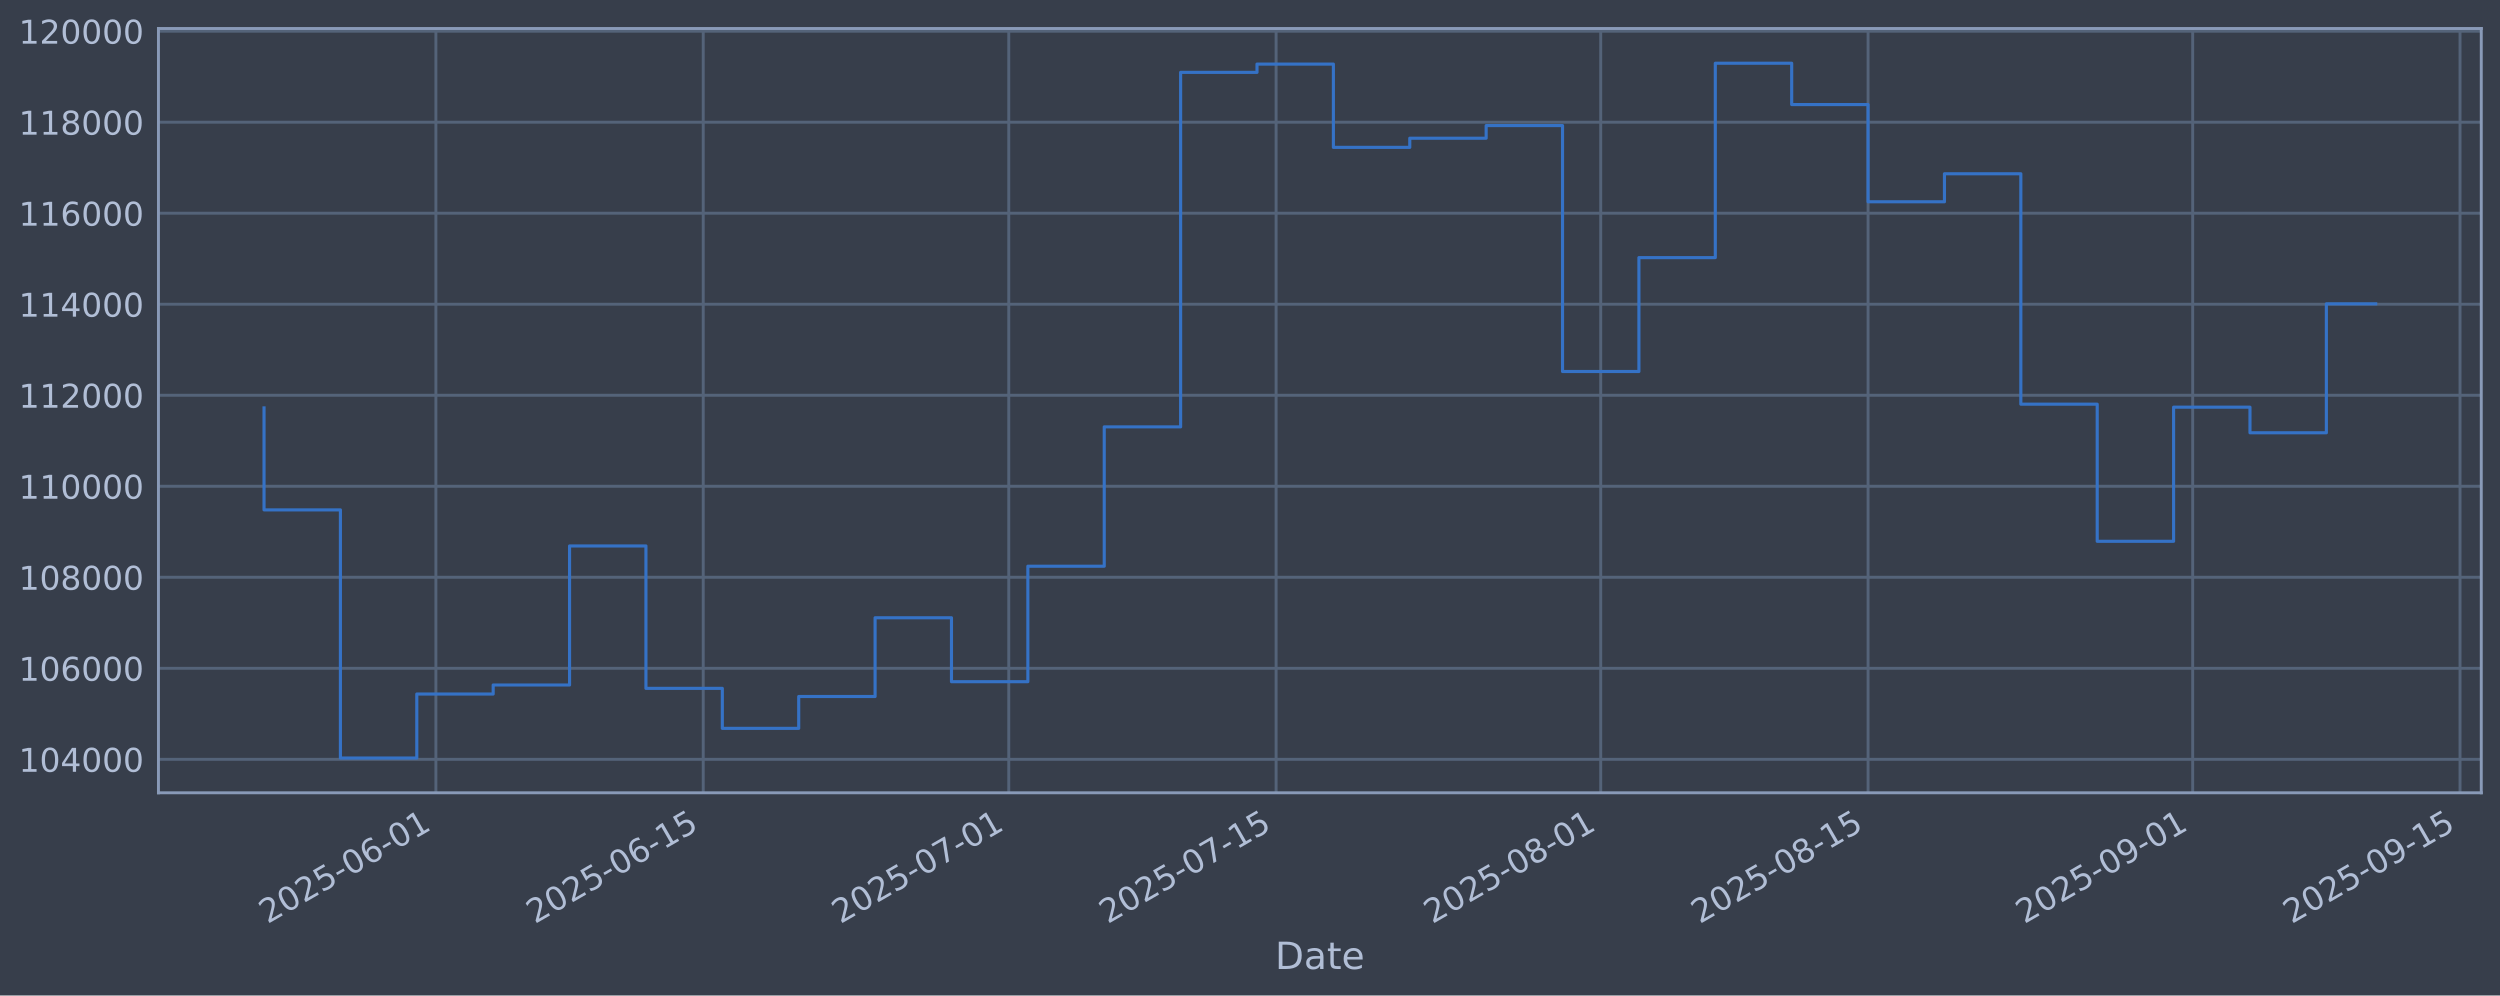
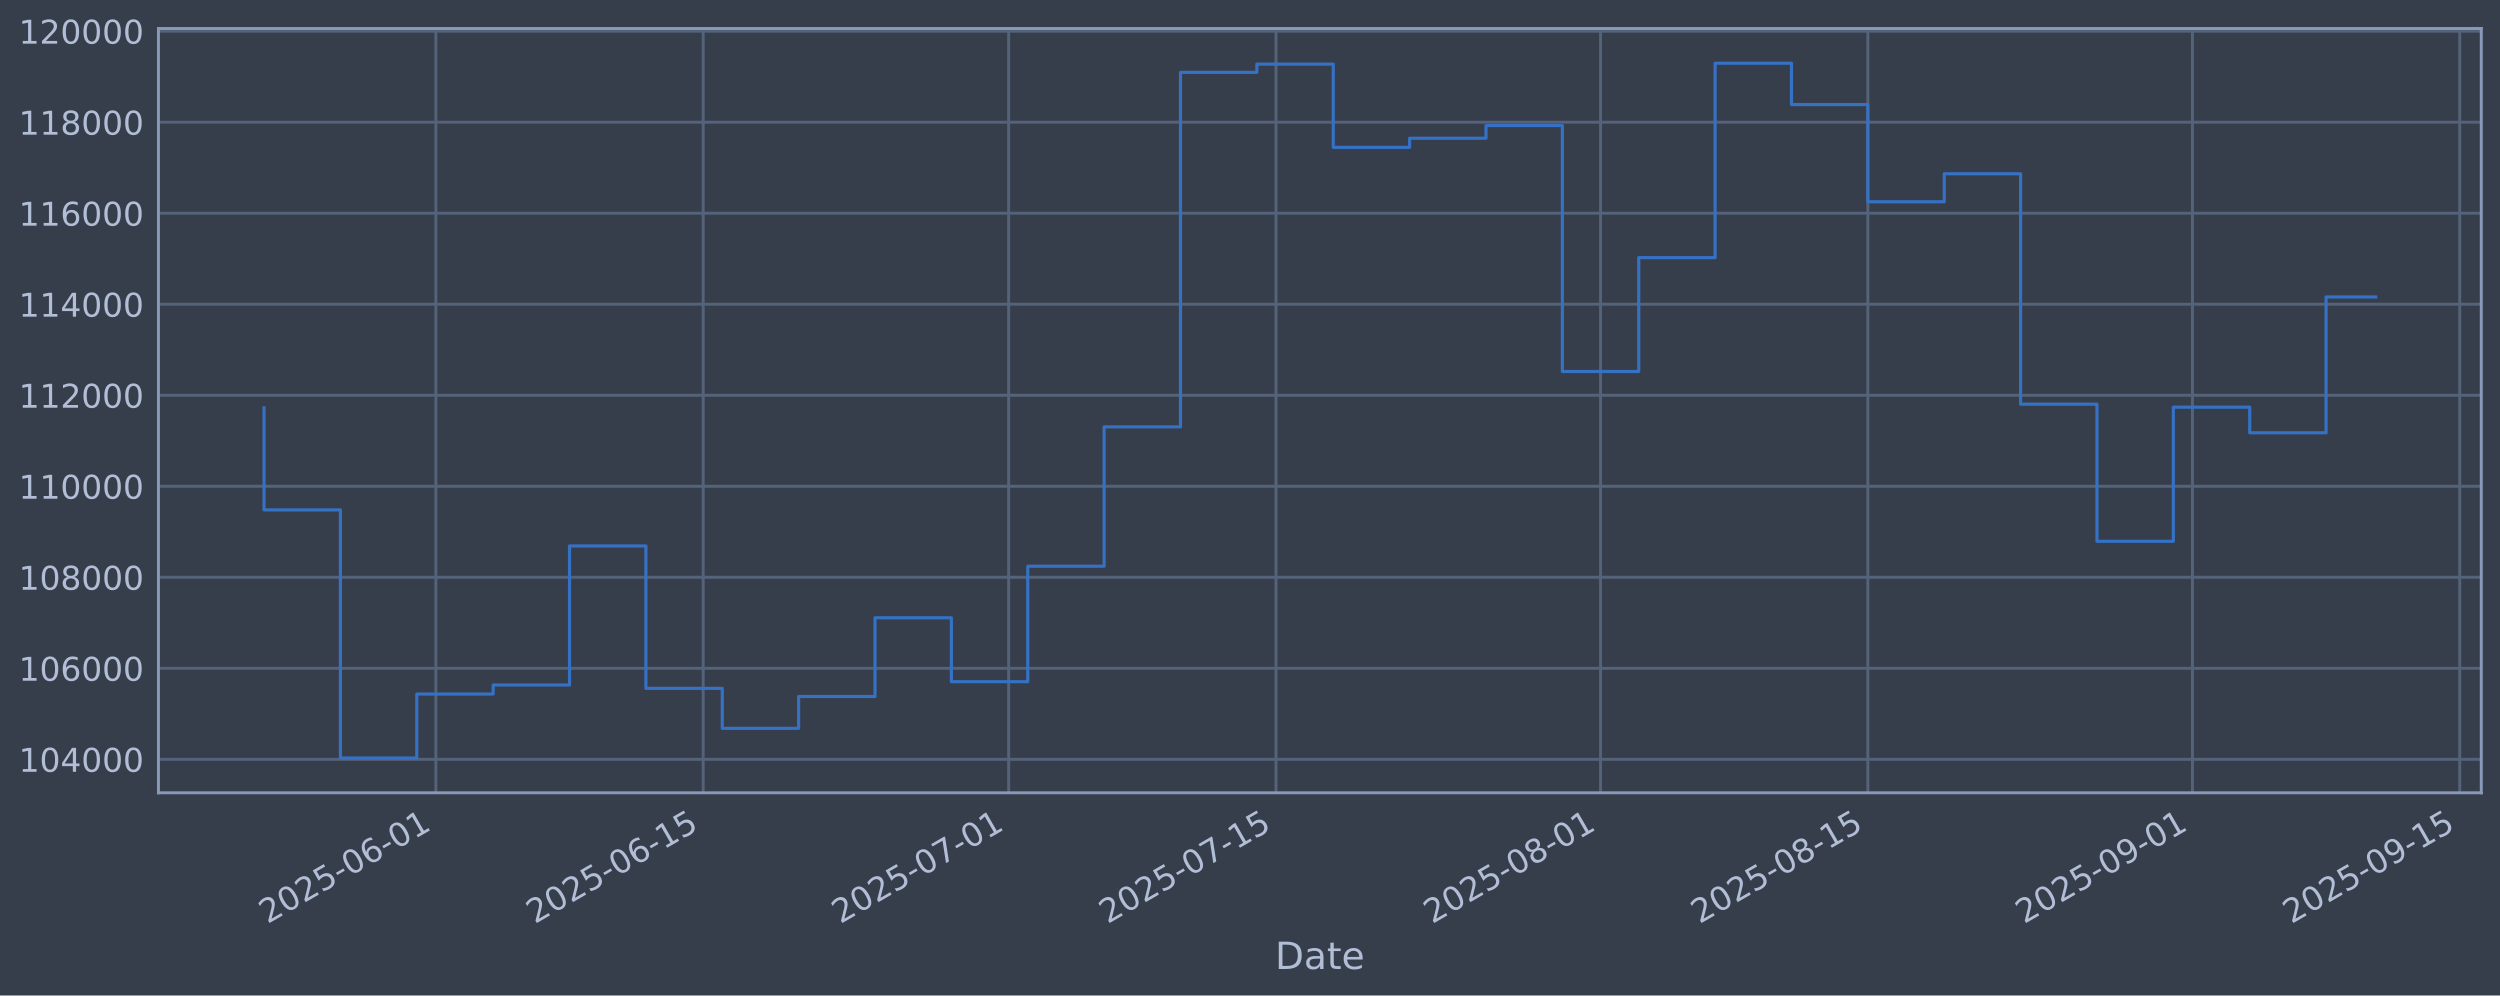
<svg xmlns="http://www.w3.org/2000/svg" xmlns:xlink="http://www.w3.org/1999/xlink" width="960.9pt" height="382.628pt" viewBox="0 0 960.9 382.628" version="1.1">
  <defs>
    <style type="text/css">*{stroke-linejoin: round; stroke-linecap: butt}</style>
  </defs>
  <g id="figure_1">
    <g id="patch_1">
      <path d="M 0 382.628  L 960.9 382.628  L 960.9 0  L 0 0  z " style="fill: #373e4b" />
    </g>
    <g id="axes_1">
      <g id="patch_2">
        <path d="M 60.901 304.718  L 953.701 304.718  L 953.701 10.958  L 60.901 10.958  z " style="fill: #373e4b" />
      </g>
      <g id="matplotlib.axis_1">
        <g id="xtick_1">
          <g id="line2d_1">
-             <path d="M 167.539 304.718  L 167.539 10.958  " clip-path="url(#p57a2d43348)" style="fill: none; stroke: #546379; stroke-width: 1.12; stroke-linecap: square" />
+             <path d="M 167.53 304.718  L 167.53 10.958  " clip-path="url(#pedc69fe419)" style="fill: none; stroke: #546379; stroke-width: 1.12; stroke-linecap: square" />
          </g>
          <g id="line2d_2" />
          <g id="text_1">
-             <g style="fill: #b1bed6" transform="translate(102.8132 355.2226) rotate(-30) scale(0.126 -0.126)">
+             <g style="fill: #b1bed6" transform="translate(102.8044 355.2226) rotate(-30) scale(0.126 -0.126)">
              <defs>
                <path id="DejaVuSans-32" d="M 1228 531  L 3431 531  L 3431 0  L 469 0  L 469 531  Q 828 903 1448 1529  Q 2069 2156 2228 2338  Q 2531 2678 2651 2914  Q 2772 3150 2772 3378  Q 2772 3750 2511 3984  Q 2250 4219 1831 4219  Q 1534 4219 1204 4116  Q 875 4013 500 3803  L 500 4441  Q 881 4594 1212 4672  Q 1544 4750 1819 4750  Q 2544 4750 2975 4387  Q 3406 4025 3406 3419  Q 3406 3131 3298 2873  Q 3191 2616 2906 2266  Q 2828 2175 2409 1742  Q 1991 1309 1228 531  z " transform="scale(0.015625)" />
                <path id="DejaVuSans-30" d="M 2034 4250  Q 1547 4250 1301 3770  Q 1056 3291 1056 2328  Q 1056 1369 1301 889  Q 1547 409 2034 409  Q 2525 409 2770 889  Q 3016 1369 3016 2328  Q 3016 3291 2770 3770  Q 2525 4250 2034 4250  z M 2034 4750  Q 2819 4750 3233 4129  Q 3647 3509 3647 2328  Q 3647 1150 3233 529  Q 2819 -91 2034 -91  Q 1250 -91 836 529  Q 422 1150 422 2328  Q 422 3509 836 4129  Q 1250 4750 2034 4750  z " transform="scale(0.015625)" />
                <path id="DejaVuSans-35" d="M 691 4666  L 3169 4666  L 3169 4134  L 1269 4134  L 1269 2991  Q 1406 3038 1543 3061  Q 1681 3084 1819 3084  Q 2600 3084 3056 2656  Q 3513 2228 3513 1497  Q 3513 744 3044 326  Q 2575 -91 1722 -91  Q 1428 -91 1123 -41  Q 819 9 494 109  L 494 744  Q 775 591 1075 516  Q 1375 441 1709 441  Q 2250 441 2565 725  Q 2881 1009 2881 1497  Q 2881 1984 2565 2268  Q 2250 2553 1709 2553  Q 1456 2553 1204 2497  Q 953 2441 691 2322  L 691 4666  z " transform="scale(0.015625)" />
                <path id="DejaVuSans-2d" d="M 313 2009  L 1997 2009  L 1997 1497  L 313 1497  L 313 2009  z " transform="scale(0.015625)" />
                <path id="DejaVuSans-36" d="M 2113 2584  Q 1688 2584 1439 2293  Q 1191 2003 1191 1497  Q 1191 994 1439 701  Q 1688 409 2113 409  Q 2538 409 2786 701  Q 3034 994 3034 1497  Q 3034 2003 2786 2293  Q 2538 2584 2113 2584  z M 3366 4563  L 3366 3988  Q 3128 4100 2886 4159  Q 2644 4219 2406 4219  Q 1781 4219 1451 3797  Q 1122 3375 1075 2522  Q 1259 2794 1537 2939  Q 1816 3084 2150 3084  Q 2853 3084 3261 2657  Q 3669 2231 3669 1497  Q 3669 778 3244 343  Q 2819 -91 2113 -91  Q 1303 -91 875 529  Q 447 1150 447 2328  Q 447 3434 972 4092  Q 1497 4750 2381 4750  Q 2619 4750 2861 4703  Q 3103 4656 3366 4563  z " transform="scale(0.015625)" />
                <path id="DejaVuSans-31" d="M 794 531  L 1825 531  L 1825 4091  L 703 3866  L 703 4441  L 1819 4666  L 2450 4666  L 2450 531  L 3481 531  L 3481 0  L 794 0  L 794 531  z " transform="scale(0.015625)" />
              </defs>
              <use xlink:href="#DejaVuSans-32" />
              <use xlink:href="#DejaVuSans-30" transform="translate(63.62305 0)" />
              <use xlink:href="#DejaVuSans-32" transform="translate(127.2461 0)" />
              <use xlink:href="#DejaVuSans-35" transform="translate(190.8691 0)" />
              <use xlink:href="#DejaVuSans-2d" transform="translate(254.4922 0)" />
              <use xlink:href="#DejaVuSans-30" transform="translate(290.5762 0)" />
              <use xlink:href="#DejaVuSans-36" transform="translate(354.1992 0)" />
              <use xlink:href="#DejaVuSans-2d" transform="translate(417.8223 0)" />
              <use xlink:href="#DejaVuSans-30" transform="translate(453.9062 0)" />
              <use xlink:href="#DejaVuSans-31" transform="translate(517.5293 0)" />
            </g>
          </g>
        </g>
        <g id="xtick_2">
          <g id="line2d_3">
-             <path d="M 270.293 304.718  L 270.293 10.958  " clip-path="url(#p57a2d43348)" style="fill: none; stroke: #546379; stroke-width: 1.12; stroke-linecap: square" />
+             <path d="M 270.271 304.718  L 270.271 10.958  " clip-path="url(#pedc69fe419)" style="fill: none; stroke: #546379; stroke-width: 1.12; stroke-linecap: square" />
          </g>
          <g id="line2d_4" />
          <g id="text_2">
-             <g style="fill: #b1bed6" transform="translate(205.5676 355.2226) rotate(-30) scale(0.126 -0.126)">
+             <g style="fill: #b1bed6" transform="translate(205.545 355.2226) rotate(-30) scale(0.126 -0.126)">
              <use xlink:href="#DejaVuSans-32" />
              <use xlink:href="#DejaVuSans-30" transform="translate(63.62305 0)" />
              <use xlink:href="#DejaVuSans-32" transform="translate(127.2461 0)" />
              <use xlink:href="#DejaVuSans-35" transform="translate(190.8691 0)" />
              <use xlink:href="#DejaVuSans-2d" transform="translate(254.4922 0)" />
              <use xlink:href="#DejaVuSans-30" transform="translate(290.5762 0)" />
              <use xlink:href="#DejaVuSans-36" transform="translate(354.1992 0)" />
              <use xlink:href="#DejaVuSans-2d" transform="translate(417.8223 0)" />
              <use xlink:href="#DejaVuSans-31" transform="translate(453.9062 0)" />
              <use xlink:href="#DejaVuSans-35" transform="translate(517.5293 0)" />
            </g>
          </g>
        </g>
        <g id="xtick_3">
          <g id="line2d_5">
-             <path d="M 387.727 304.718  L 387.727 10.958  " clip-path="url(#p57a2d43348)" style="fill: none; stroke: #546379; stroke-width: 1.12; stroke-linecap: square" />
+             <path d="M 387.688 304.718  L 387.688 10.958  " clip-path="url(#pedc69fe419)" style="fill: none; stroke: #546379; stroke-width: 1.12; stroke-linecap: square" />
          </g>
          <g id="line2d_6" />
          <g id="text_3">
-             <g style="fill: #b1bed6" transform="translate(323.0012 355.2226) rotate(-30) scale(0.126 -0.126)">
+             <g style="fill: #b1bed6" transform="translate(322.9629 355.2226) rotate(-30) scale(0.126 -0.126)">
              <defs>
                <path id="DejaVuSans-37" d="M 525 4666  L 3525 4666  L 3525 4397  L 1831 0  L 1172 0  L 2766 4134  L 525 4134  L 525 4666  z " transform="scale(0.015625)" />
              </defs>
              <use xlink:href="#DejaVuSans-32" />
              <use xlink:href="#DejaVuSans-30" transform="translate(63.62305 0)" />
              <use xlink:href="#DejaVuSans-32" transform="translate(127.2461 0)" />
              <use xlink:href="#DejaVuSans-35" transform="translate(190.8691 0)" />
              <use xlink:href="#DejaVuSans-2d" transform="translate(254.4922 0)" />
              <use xlink:href="#DejaVuSans-30" transform="translate(290.5762 0)" />
              <use xlink:href="#DejaVuSans-37" transform="translate(354.1992 0)" />
              <use xlink:href="#DejaVuSans-2d" transform="translate(417.8223 0)" />
              <use xlink:href="#DejaVuSans-30" transform="translate(453.9062 0)" />
              <use xlink:href="#DejaVuSans-31" transform="translate(517.5293 0)" />
            </g>
          </g>
        </g>
        <g id="xtick_4">
          <g id="line2d_7">
-             <path d="M 490.481 304.718  L 490.481 10.958  " clip-path="url(#p57a2d43348)" style="fill: none; stroke: #546379; stroke-width: 1.12; stroke-linecap: square" />
+             <path d="M 490.429 304.718  L 490.429 10.958  " clip-path="url(#pedc69fe419)" style="fill: none; stroke: #546379; stroke-width: 1.12; stroke-linecap: square" />
          </g>
          <g id="line2d_8" />
          <g id="text_4">
-             <g style="fill: #b1bed6" transform="translate(425.7556 355.2226) rotate(-30) scale(0.126 -0.126)">
+             <g style="fill: #b1bed6" transform="translate(425.7036 355.2226) rotate(-30) scale(0.126 -0.126)">
              <use xlink:href="#DejaVuSans-32" />
              <use xlink:href="#DejaVuSans-30" transform="translate(63.62305 0)" />
              <use xlink:href="#DejaVuSans-32" transform="translate(127.2461 0)" />
              <use xlink:href="#DejaVuSans-35" transform="translate(190.8691 0)" />
              <use xlink:href="#DejaVuSans-2d" transform="translate(254.4922 0)" />
              <use xlink:href="#DejaVuSans-30" transform="translate(290.5762 0)" />
              <use xlink:href="#DejaVuSans-37" transform="translate(354.1992 0)" />
              <use xlink:href="#DejaVuSans-2d" transform="translate(417.8223 0)" />
              <use xlink:href="#DejaVuSans-31" transform="translate(453.9062 0)" />
              <use xlink:href="#DejaVuSans-35" transform="translate(517.5293 0)" />
            </g>
          </g>
        </g>
        <g id="xtick_5">
          <g id="line2d_9">
-             <path d="M 615.254 304.718  L 615.254 10.958  " clip-path="url(#p57a2d43348)" style="fill: none; stroke: #546379; stroke-width: 1.12; stroke-linecap: square" />
+             <path d="M 615.186 304.718  L 615.186 10.958  " clip-path="url(#pedc69fe419)" style="fill: none; stroke: #546379; stroke-width: 1.12; stroke-linecap: square" />
          </g>
          <g id="line2d_10" />
          <g id="text_5">
-             <g style="fill: #b1bed6" transform="translate(550.5287 355.2226) rotate(-30) scale(0.126 -0.126)">
+             <g style="fill: #b1bed6" transform="translate(550.4601 355.2226) rotate(-30) scale(0.126 -0.126)">
              <defs>
                <path id="DejaVuSans-38" d="M 2034 2216  Q 1584 2216 1326 1975  Q 1069 1734 1069 1313  Q 1069 891 1326 650  Q 1584 409 2034 409  Q 2484 409 2743 651  Q 3003 894 3003 1313  Q 3003 1734 2745 1975  Q 2488 2216 2034 2216  z M 1403 2484  Q 997 2584 770 2862  Q 544 3141 544 3541  Q 544 4100 942 4425  Q 1341 4750 2034 4750  Q 2731 4750 3128 4425  Q 3525 4100 3525 3541  Q 3525 3141 3298 2862  Q 3072 2584 2669 2484  Q 3125 2378 3379 2068  Q 3634 1759 3634 1313  Q 3634 634 3220 271  Q 2806 -91 2034 -91  Q 1263 -91 848 271  Q 434 634 434 1313  Q 434 1759 690 2068  Q 947 2378 1403 2484  z M 1172 3481  Q 1172 3119 1398 2916  Q 1625 2713 2034 2713  Q 2441 2713 2670 2916  Q 2900 3119 2900 3481  Q 2900 3844 2670 4047  Q 2441 4250 2034 4250  Q 1625 4250 1398 4047  Q 1172 3844 1172 3481  z " transform="scale(0.015625)" />
              </defs>
              <use xlink:href="#DejaVuSans-32" />
              <use xlink:href="#DejaVuSans-30" transform="translate(63.62305 0)" />
              <use xlink:href="#DejaVuSans-32" transform="translate(127.2461 0)" />
              <use xlink:href="#DejaVuSans-35" transform="translate(190.8691 0)" />
              <use xlink:href="#DejaVuSans-2d" transform="translate(254.4922 0)" />
              <use xlink:href="#DejaVuSans-30" transform="translate(290.5762 0)" />
              <use xlink:href="#DejaVuSans-38" transform="translate(354.1992 0)" />
              <use xlink:href="#DejaVuSans-2d" transform="translate(417.8223 0)" />
              <use xlink:href="#DejaVuSans-30" transform="translate(453.9062 0)" />
              <use xlink:href="#DejaVuSans-31" transform="translate(517.5293 0)" />
            </g>
          </g>
        </g>
        <g id="xtick_6">
          <g id="line2d_11">
-             <path d="M 718.009 304.718  L 718.009 10.958  " clip-path="url(#p57a2d43348)" style="fill: none; stroke: #546379; stroke-width: 1.12; stroke-linecap: square" />
+             <path d="M 717.926 304.718  L 717.926 10.958  " clip-path="url(#pedc69fe419)" style="fill: none; stroke: #546379; stroke-width: 1.12; stroke-linecap: square" />
          </g>
          <g id="line2d_12" />
          <g id="text_6">
-             <g style="fill: #b1bed6" transform="translate(653.2831 355.2226) rotate(-30) scale(0.126 -0.126)">
+             <g style="fill: #b1bed6" transform="translate(653.2007 355.2226) rotate(-30) scale(0.126 -0.126)">
              <use xlink:href="#DejaVuSans-32" />
              <use xlink:href="#DejaVuSans-30" transform="translate(63.62305 0)" />
              <use xlink:href="#DejaVuSans-32" transform="translate(127.2461 0)" />
              <use xlink:href="#DejaVuSans-35" transform="translate(190.8691 0)" />
              <use xlink:href="#DejaVuSans-2d" transform="translate(254.4922 0)" />
              <use xlink:href="#DejaVuSans-30" transform="translate(290.5762 0)" />
              <use xlink:href="#DejaVuSans-38" transform="translate(354.1992 0)" />
              <use xlink:href="#DejaVuSans-2d" transform="translate(417.8223 0)" />
              <use xlink:href="#DejaVuSans-31" transform="translate(453.9062 0)" />
              <use xlink:href="#DejaVuSans-35" transform="translate(517.5293 0)" />
            </g>
          </g>
        </g>
        <g id="xtick_7">
          <g id="line2d_13">
-             <path d="M 842.782 304.718  L 842.782 10.958  " clip-path="url(#p57a2d43348)" style="fill: none; stroke: #546379; stroke-width: 1.12; stroke-linecap: square" />
+             <path d="M 842.683 304.718  L 842.683 10.958  " clip-path="url(#pedc69fe419)" style="fill: none; stroke: #546379; stroke-width: 1.12; stroke-linecap: square" />
          </g>
          <g id="line2d_14" />
          <g id="text_7">
-             <g style="fill: #b1bed6" transform="translate(778.0563 355.2226) rotate(-30) scale(0.126 -0.126)">
+             <g style="fill: #b1bed6" transform="translate(777.9572 355.2226) rotate(-30) scale(0.126 -0.126)">
              <defs>
                <path id="DejaVuSans-39" d="M 703 97  L 703 672  Q 941 559 1184 500  Q 1428 441 1663 441  Q 2288 441 2617 861  Q 2947 1281 2994 2138  Q 2813 1869 2534 1725  Q 2256 1581 1919 1581  Q 1219 1581 811 2004  Q 403 2428 403 3163  Q 403 3881 828 4315  Q 1253 4750 1959 4750  Q 2769 4750 3195 4129  Q 3622 3509 3622 2328  Q 3622 1225 3098 567  Q 2575 -91 1691 -91  Q 1453 -91 1209 -44  Q 966 3 703 97  z M 1959 2075  Q 2384 2075 2632 2365  Q 2881 2656 2881 3163  Q 2881 3666 2632 3958  Q 2384 4250 1959 4250  Q 1534 4250 1286 3958  Q 1038 3666 1038 3163  Q 1038 2656 1286 2365  Q 1534 2075 1959 2075  z " transform="scale(0.015625)" />
              </defs>
              <use xlink:href="#DejaVuSans-32" />
              <use xlink:href="#DejaVuSans-30" transform="translate(63.62305 0)" />
              <use xlink:href="#DejaVuSans-32" transform="translate(127.2461 0)" />
              <use xlink:href="#DejaVuSans-35" transform="translate(190.8691 0)" />
              <use xlink:href="#DejaVuSans-2d" transform="translate(254.4922 0)" />
              <use xlink:href="#DejaVuSans-30" transform="translate(290.5762 0)" />
              <use xlink:href="#DejaVuSans-39" transform="translate(354.1992 0)" />
              <use xlink:href="#DejaVuSans-2d" transform="translate(417.8223 0)" />
              <use xlink:href="#DejaVuSans-30" transform="translate(453.9062 0)" />
              <use xlink:href="#DejaVuSans-31" transform="translate(517.5293 0)" />
            </g>
          </g>
        </g>
        <g id="xtick_8">
          <g id="line2d_15">
-             <path d="M 945.536 304.718  L 945.536 10.958  " clip-path="url(#p57a2d43348)" style="fill: none; stroke: #546379; stroke-width: 1.12; stroke-linecap: square" />
+             <path d="M 945.423 304.718  L 945.423 10.958  " clip-path="url(#pedc69fe419)" style="fill: none; stroke: #546379; stroke-width: 1.12; stroke-linecap: square" />
          </g>
          <g id="line2d_16" />
          <g id="text_8">
-             <g style="fill: #b1bed6" transform="translate(880.8107 355.2226) rotate(-30) scale(0.126 -0.126)">
+             <g style="fill: #b1bed6" transform="translate(880.6979 355.2226) rotate(-30) scale(0.126 -0.126)">
              <use xlink:href="#DejaVuSans-32" />
              <use xlink:href="#DejaVuSans-30" transform="translate(63.62305 0)" />
              <use xlink:href="#DejaVuSans-32" transform="translate(127.2461 0)" />
              <use xlink:href="#DejaVuSans-35" transform="translate(190.8691 0)" />
              <use xlink:href="#DejaVuSans-2d" transform="translate(254.4922 0)" />
              <use xlink:href="#DejaVuSans-30" transform="translate(290.5762 0)" />
              <use xlink:href="#DejaVuSans-39" transform="translate(354.1992 0)" />
              <use xlink:href="#DejaVuSans-2d" transform="translate(417.8223 0)" />
              <use xlink:href="#DejaVuSans-31" transform="translate(453.9062 0)" />
              <use xlink:href="#DejaVuSans-35" transform="translate(517.5293 0)" />
            </g>
          </g>
        </g>
        <g id="text_9">
          <g style="fill: #b1bed6" transform="translate(490.0914 372.4337) scale(0.144 -0.144)">
            <defs>
              <path id="DejaVuSans-44" d="M 1259 4147  L 1259 519  L 2022 519  Q 2988 519 3436 956  Q 3884 1394 3884 2338  Q 3884 3275 3436 3711  Q 2988 4147 2022 4147  L 1259 4147  z M 628 4666  L 1925 4666  Q 3281 4666 3915 4102  Q 4550 3538 4550 2338  Q 4550 1131 3912 565  Q 3275 0 1925 0  L 628 0  L 628 4666  z " transform="scale(0.015625)" />
              <path id="DejaVuSans-61" d="M 2194 1759  Q 1497 1759 1228 1600  Q 959 1441 959 1056  Q 959 750 1161 570  Q 1363 391 1709 391  Q 2188 391 2477 730  Q 2766 1069 2766 1631  L 2766 1759  L 2194 1759  z M 3341 1997  L 3341 0  L 2766 0  L 2766 531  Q 2569 213 2275 61  Q 1981 -91 1556 -91  Q 1019 -91 701 211  Q 384 513 384 1019  Q 384 1609 779 1909  Q 1175 2209 1959 2209  L 2766 2209  L 2766 2266  Q 2766 2663 2505 2880  Q 2244 3097 1772 3097  Q 1472 3097 1187 3025  Q 903 2953 641 2809  L 641 3341  Q 956 3463 1253 3523  Q 1550 3584 1831 3584  Q 2591 3584 2966 3190  Q 3341 2797 3341 1997  z " transform="scale(0.015625)" />
              <path id="DejaVuSans-74" d="M 1172 4494  L 1172 3500  L 2356 3500  L 2356 3053  L 1172 3053  L 1172 1153  Q 1172 725 1289 603  Q 1406 481 1766 481  L 2356 481  L 2356 0  L 1766 0  Q 1100 0 847 248  Q 594 497 594 1153  L 594 3053  L 172 3053  L 172 3500  L 594 3500  L 594 4494  L 1172 4494  z " transform="scale(0.015625)" />
              <path id="DejaVuSans-65" d="M 3597 1894  L 3597 1613  L 953 1613  Q 991 1019 1311 708  Q 1631 397 2203 397  Q 2534 397 2845 478  Q 3156 559 3463 722  L 3463 178  Q 3153 47 2828 -22  Q 2503 -91 2169 -91  Q 1331 -91 842 396  Q 353 884 353 1716  Q 353 2575 817 3079  Q 1281 3584 2069 3584  Q 2775 3584 3186 3129  Q 3597 2675 3597 1894  z M 3022 2063  Q 3016 2534 2758 2815  Q 2500 3097 2075 3097  Q 1594 3097 1305 2825  Q 1016 2553 972 2059  L 3022 2063  z " transform="scale(0.015625)" />
            </defs>
            <use xlink:href="#DejaVuSans-44" />
            <use xlink:href="#DejaVuSans-61" transform="translate(77.00195 0)" />
            <use xlink:href="#DejaVuSans-74" transform="translate(138.2812 0)" />
            <use xlink:href="#DejaVuSans-65" transform="translate(177.4902 0)" />
          </g>
        </g>
      </g>
      <g id="matplotlib.axis_2">
        <g id="ytick_1">
          <g id="line2d_17">
-             <path d="M 60.901 291.85  L 953.701 291.85  " clip-path="url(#p57a2d43348)" style="fill: none; stroke: #546379; stroke-width: 1.12; stroke-linecap: square" />
+             <path d="M 60.901 291.85  L 953.701 291.85  " clip-path="url(#pedc69fe419)" style="fill: none; stroke: #546379; stroke-width: 1.12; stroke-linecap: square" />
          </g>
          <g id="line2d_18" />
          <g id="text_10">
            <g style="fill: #b1bed6" transform="translate(7.2 296.6367) scale(0.126 -0.126)">
              <defs>
                <path id="DejaVuSans-34" d="M 2419 4116  L 825 1625  L 2419 1625  L 2419 4116  z M 2253 4666  L 3047 4666  L 3047 1625  L 3713 1625  L 3713 1100  L 3047 1100  L 3047 0  L 2419 0  L 2419 1100  L 313 1100  L 313 1709  L 2253 4666  z " transform="scale(0.015625)" />
              </defs>
              <use xlink:href="#DejaVuSans-31" />
              <use xlink:href="#DejaVuSans-30" transform="translate(63.62305 0)" />
              <use xlink:href="#DejaVuSans-34" transform="translate(127.2461 0)" />
              <use xlink:href="#DejaVuSans-30" transform="translate(190.8691 0)" />
              <use xlink:href="#DejaVuSans-30" transform="translate(254.4922 0)" />
              <use xlink:href="#DejaVuSans-30" transform="translate(318.1152 0)" />
            </g>
          </g>
        </g>
        <g id="ytick_2">
          <g id="line2d_19">
-             <path d="M 60.901 256.867  L 953.701 256.867  " clip-path="url(#p57a2d43348)" style="fill: none; stroke: #546379; stroke-width: 1.12; stroke-linecap: square" />
+             <path d="M 60.901 256.867  L 953.701 256.867  " clip-path="url(#pedc69fe419)" style="fill: none; stroke: #546379; stroke-width: 1.12; stroke-linecap: square" />
          </g>
          <g id="line2d_20" />
          <g id="text_11">
            <g style="fill: #b1bed6" transform="translate(7.2 261.6538) scale(0.126 -0.126)">
              <use xlink:href="#DejaVuSans-31" />
              <use xlink:href="#DejaVuSans-30" transform="translate(63.62305 0)" />
              <use xlink:href="#DejaVuSans-36" transform="translate(127.2461 0)" />
              <use xlink:href="#DejaVuSans-30" transform="translate(190.8691 0)" />
              <use xlink:href="#DejaVuSans-30" transform="translate(254.4922 0)" />
              <use xlink:href="#DejaVuSans-30" transform="translate(318.1152 0)" />
            </g>
          </g>
        </g>
        <g id="ytick_3">
          <g id="line2d_21">
-             <path d="M 60.901 221.884  L 953.701 221.884  " clip-path="url(#p57a2d43348)" style="fill: none; stroke: #546379; stroke-width: 1.12; stroke-linecap: square" />
+             <path d="M 60.901 221.884  L 953.701 221.884  " clip-path="url(#pedc69fe419)" style="fill: none; stroke: #546379; stroke-width: 1.12; stroke-linecap: square" />
          </g>
          <g id="line2d_22" />
          <g id="text_12">
            <g style="fill: #b1bed6" transform="translate(7.2 226.671) scale(0.126 -0.126)">
              <use xlink:href="#DejaVuSans-31" />
              <use xlink:href="#DejaVuSans-30" transform="translate(63.62305 0)" />
              <use xlink:href="#DejaVuSans-38" transform="translate(127.2461 0)" />
              <use xlink:href="#DejaVuSans-30" transform="translate(190.8691 0)" />
              <use xlink:href="#DejaVuSans-30" transform="translate(254.4922 0)" />
              <use xlink:href="#DejaVuSans-30" transform="translate(318.1152 0)" />
            </g>
          </g>
        </g>
        <g id="ytick_4">
          <g id="line2d_23">
-             <path d="M 60.901 186.901  L 953.701 186.901  " clip-path="url(#p57a2d43348)" style="fill: none; stroke: #546379; stroke-width: 1.12; stroke-linecap: square" />
+             <path d="M 60.901 186.901  L 953.701 186.901  " clip-path="url(#pedc69fe419)" style="fill: none; stroke: #546379; stroke-width: 1.12; stroke-linecap: square" />
          </g>
          <g id="line2d_24" />
          <g id="text_13">
            <g style="fill: #b1bed6" transform="translate(7.2 191.6882) scale(0.126 -0.126)">
              <use xlink:href="#DejaVuSans-31" />
              <use xlink:href="#DejaVuSans-31" transform="translate(63.62305 0)" />
              <use xlink:href="#DejaVuSans-30" transform="translate(127.2461 0)" />
              <use xlink:href="#DejaVuSans-30" transform="translate(190.8691 0)" />
              <use xlink:href="#DejaVuSans-30" transform="translate(254.4922 0)" />
              <use xlink:href="#DejaVuSans-30" transform="translate(318.1152 0)" />
            </g>
          </g>
        </g>
        <g id="ytick_5">
          <g id="line2d_25">
-             <path d="M 60.901 151.918  L 953.701 151.918  " clip-path="url(#p57a2d43348)" style="fill: none; stroke: #546379; stroke-width: 1.12; stroke-linecap: square" />
+             <path d="M 60.901 151.918  L 953.701 151.918  " clip-path="url(#pedc69fe419)" style="fill: none; stroke: #546379; stroke-width: 1.12; stroke-linecap: square" />
          </g>
          <g id="line2d_26" />
          <g id="text_14">
            <g style="fill: #b1bed6" transform="translate(7.2 156.7053) scale(0.126 -0.126)">
              <use xlink:href="#DejaVuSans-31" />
              <use xlink:href="#DejaVuSans-31" transform="translate(63.62305 0)" />
              <use xlink:href="#DejaVuSans-32" transform="translate(127.2461 0)" />
              <use xlink:href="#DejaVuSans-30" transform="translate(190.8691 0)" />
              <use xlink:href="#DejaVuSans-30" transform="translate(254.4922 0)" />
              <use xlink:href="#DejaVuSans-30" transform="translate(318.1152 0)" />
            </g>
          </g>
        </g>
        <g id="ytick_6">
          <g id="line2d_27">
-             <path d="M 60.901 116.936  L 953.701 116.936  " clip-path="url(#p57a2d43348)" style="fill: none; stroke: #546379; stroke-width: 1.12; stroke-linecap: square" />
+             <path d="M 60.901 116.936  L 953.701 116.936  " clip-path="url(#pedc69fe419)" style="fill: none; stroke: #546379; stroke-width: 1.12; stroke-linecap: square" />
          </g>
          <g id="line2d_28" />
          <g id="text_15">
            <g style="fill: #b1bed6" transform="translate(7.2 121.7225) scale(0.126 -0.126)">
              <use xlink:href="#DejaVuSans-31" />
              <use xlink:href="#DejaVuSans-31" transform="translate(63.62305 0)" />
              <use xlink:href="#DejaVuSans-34" transform="translate(127.2461 0)" />
              <use xlink:href="#DejaVuSans-30" transform="translate(190.8691 0)" />
              <use xlink:href="#DejaVuSans-30" transform="translate(254.4922 0)" />
              <use xlink:href="#DejaVuSans-30" transform="translate(318.1152 0)" />
            </g>
          </g>
        </g>
        <g id="ytick_7">
          <g id="line2d_29">
-             <path d="M 60.901 81.953  L 953.701 81.953  " clip-path="url(#p57a2d43348)" style="fill: none; stroke: #546379; stroke-width: 1.12; stroke-linecap: square" />
+             <path d="M 60.901 81.953  L 953.701 81.953  " clip-path="url(#pedc69fe419)" style="fill: none; stroke: #546379; stroke-width: 1.12; stroke-linecap: square" />
          </g>
          <g id="line2d_30" />
          <g id="text_16">
            <g style="fill: #b1bed6" transform="translate(7.2 86.73969) scale(0.126 -0.126)">
              <use xlink:href="#DejaVuSans-31" />
              <use xlink:href="#DejaVuSans-31" transform="translate(63.62305 0)" />
              <use xlink:href="#DejaVuSans-36" transform="translate(127.2461 0)" />
              <use xlink:href="#DejaVuSans-30" transform="translate(190.8691 0)" />
              <use xlink:href="#DejaVuSans-30" transform="translate(254.4922 0)" />
              <use xlink:href="#DejaVuSans-30" transform="translate(318.1152 0)" />
            </g>
          </g>
        </g>
        <g id="ytick_8">
          <g id="line2d_31">
-             <path d="M 60.901 46.97  L 953.701 46.97  " clip-path="url(#p57a2d43348)" style="fill: none; stroke: #546379; stroke-width: 1.12; stroke-linecap: square" />
+             <path d="M 60.901 46.97  L 953.701 46.97  " clip-path="url(#pedc69fe419)" style="fill: none; stroke: #546379; stroke-width: 1.12; stroke-linecap: square" />
          </g>
          <g id="line2d_32" />
          <g id="text_17">
            <g style="fill: #b1bed6" transform="translate(7.2 51.75686) scale(0.126 -0.126)">
              <use xlink:href="#DejaVuSans-31" />
              <use xlink:href="#DejaVuSans-31" transform="translate(63.62305 0)" />
              <use xlink:href="#DejaVuSans-38" transform="translate(127.2461 0)" />
              <use xlink:href="#DejaVuSans-30" transform="translate(190.8691 0)" />
              <use xlink:href="#DejaVuSans-30" transform="translate(254.4922 0)" />
              <use xlink:href="#DejaVuSans-30" transform="translate(318.1152 0)" />
            </g>
          </g>
        </g>
        <g id="ytick_9">
          <g id="line2d_33">
-             <path d="M 60.901 11.987  L 953.701 11.987  " clip-path="url(#p57a2d43348)" style="fill: none; stroke: #546379; stroke-width: 1.12; stroke-linecap: square" />
+             <path d="M 60.901 11.987  L 953.701 11.987  " clip-path="url(#pedc69fe419)" style="fill: none; stroke: #546379; stroke-width: 1.12; stroke-linecap: square" />
          </g>
          <g id="line2d_34" />
          <g id="text_18">
            <g style="fill: #b1bed6" transform="translate(7.2 16.77403) scale(0.126 -0.126)">
              <use xlink:href="#DejaVuSans-31" />
              <use xlink:href="#DejaVuSans-32" transform="translate(63.62305 0)" />
              <use xlink:href="#DejaVuSans-30" transform="translate(127.2461 0)" />
              <use xlink:href="#DejaVuSans-30" transform="translate(190.8691 0)" />
              <use xlink:href="#DejaVuSans-30" transform="translate(254.4922 0)" />
              <use xlink:href="#DejaVuSans-30" transform="translate(318.1152 0)" />
            </g>
          </g>
        </g>
      </g>
      <g id="line2d_35">
-         <path d="M 101.482 156.778  L 101.482 195.974  L 130.841 195.974  L 130.841 291.366  L 160.199 291.366  L 160.199 266.759  L 189.558 266.759  L 189.558 263.286  L 218.916 263.286  L 218.916 209.841  L 248.274 209.841  L 248.274 264.586  L 277.633 264.586  L 277.633 279.95  L 306.991 279.95  L 306.991 267.706  L 336.349 267.706  L 336.349 237.446  L 365.708 237.446  L 365.708 262.012  L 395.066 262.012  L 395.066 217.631  L 424.425 217.631  L 424.425 164.07  L 453.783 164.07  L 453.783 27.81  L 483.141 27.81  L 483.141 24.636  L 512.5 24.636  L 512.5 56.646  L 541.858 56.646  L 541.858 53.121  L 571.217 53.121  L 571.217 48.272  L 600.575 48.272  L 600.575 142.793  L 629.933 142.793  L 629.933 99.016  L 659.292 99.016  L 659.292 24.311  L 688.65 24.311  L 688.65 40.185  L 718.009 40.185  L 718.009 77.56  L 747.367 77.56  L 747.367 66.788  L 776.725 66.788  L 776.725 155.356  L 806.084 155.356  L 806.084 208.052  L 835.442 208.052  L 835.442 156.509  L 864.801 156.509  L 864.801 166.341  L 894.159 166.341  L 894.159 116.784  L 913.119 116.784  " clip-path="url(#p57a2d43348)" style="fill: none; stroke: #3572c6; stroke-width: 1.2; stroke-linecap: square" />
+         <path d="M 101.482 156.778  L 101.482 195.974  L 130.837 195.974  L 130.837 291.366  L 160.191 291.366  L 160.191 266.759  L 189.546 266.759  L 189.546 263.286  L 218.9 263.286  L 218.9 209.841  L 248.255 209.841  L 248.255 264.586  L 277.609 264.586  L 277.609 279.95  L 306.964 279.95  L 306.964 267.706  L 336.318 267.706  L 336.318 237.446  L 365.673 237.446  L 365.673 262.012  L 395.027 262.012  L 395.027 217.631  L 424.382 217.631  L 424.382 164.07  L 453.736 164.07  L 453.736 27.81  L 483.09 27.81  L 483.09 24.636  L 512.445 24.636  L 512.445 56.646  L 541.799 56.646  L 541.799 53.121  L 571.154 53.121  L 571.154 48.272  L 600.508 48.272  L 600.508 142.793  L 629.863 142.793  L 629.863 99.016  L 659.217 99.016  L 659.217 24.311  L 688.572 24.311  L 688.572 40.185  L 717.926 40.185  L 717.926 77.56  L 747.281 77.56  L 747.281 66.788  L 776.635 66.788  L 776.635 155.356  L 805.99 155.356  L 805.99 208.052  L 835.344 208.052  L 835.344 156.509  L 864.699 156.509  L 864.699 166.341  L 894.053 166.341  L 894.053 114.141  L 913.119 114.141  " clip-path="url(#pedc69fe419)" style="fill: none; stroke: #3572c6; stroke-width: 1.2; stroke-linecap: square" />
      </g>
      <g id="patch_3">
        <path d="M 60.901 304.718  L 60.901 10.958  " style="fill: none; stroke: #899ab8; stroke-width: 1.12; stroke-linejoin: miter; stroke-linecap: square" />
      </g>
      <g id="patch_4">
        <path d="M 953.701 304.718  L 953.701 10.958  " style="fill: none; stroke: #899ab8; stroke-width: 1.12; stroke-linejoin: miter; stroke-linecap: square" />
      </g>
      <g id="patch_5">
        <path d="M 60.901 304.718  L 953.701 304.718  " style="fill: none; stroke: #899ab8; stroke-width: 1.12; stroke-linejoin: miter; stroke-linecap: square" />
      </g>
      <g id="patch_6">
        <path d="M 60.901 10.958  L 953.701 10.958  " style="fill: none; stroke: #899ab8; stroke-width: 1.12; stroke-linejoin: miter; stroke-linecap: square" />
      </g>
    </g>
  </g>
  <defs>
-     <clipPath id="p57a2d43348">
+     <clipPath id="pedc69fe419">
      <rect x="60.901" y="10.958" width="892.8" height="293.76" />
    </clipPath>
  </defs>
</svg>
